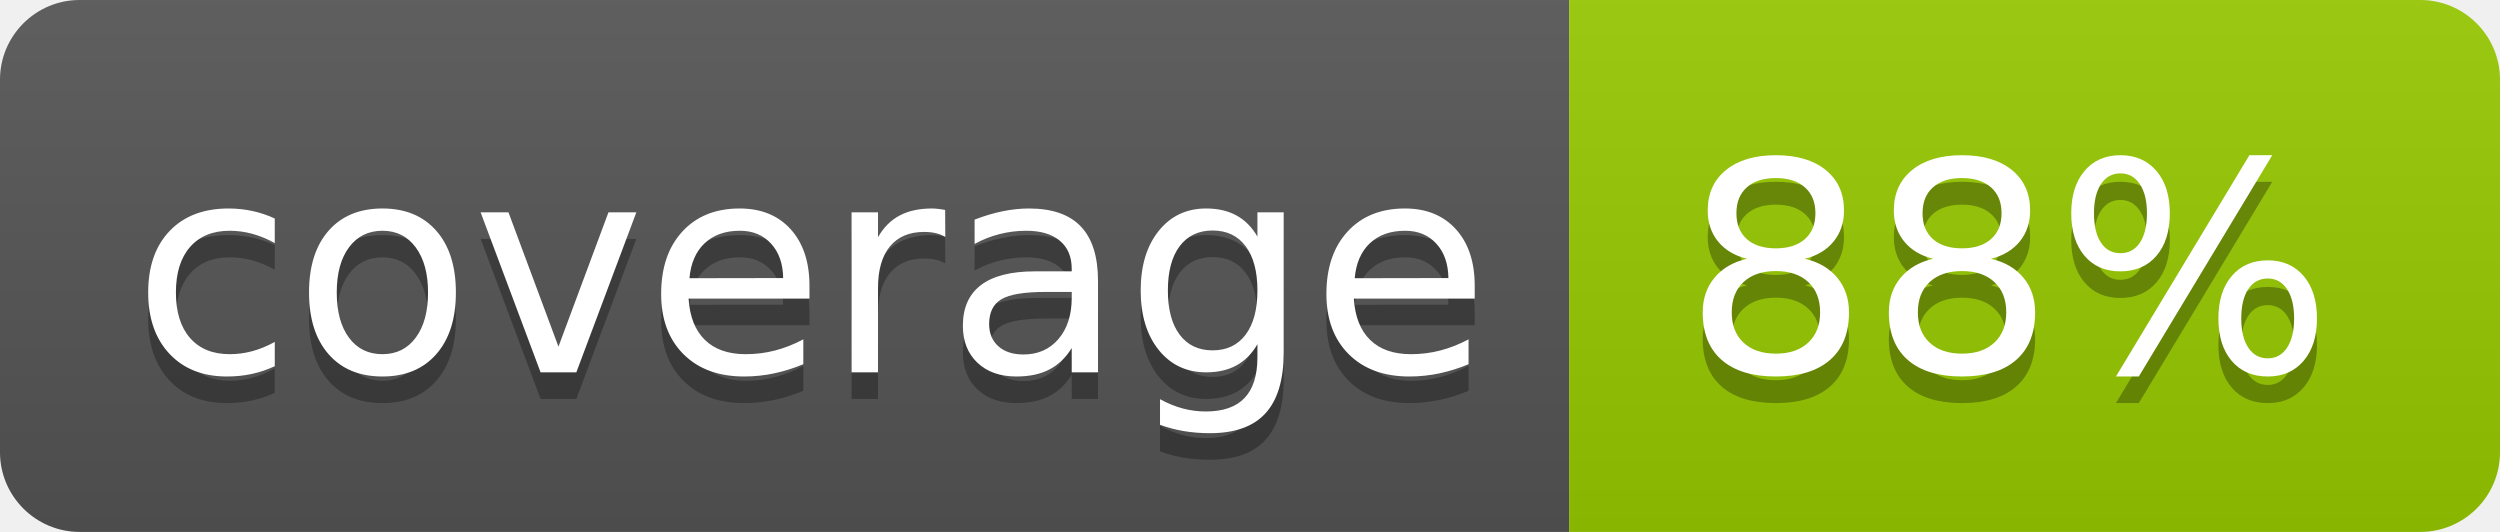
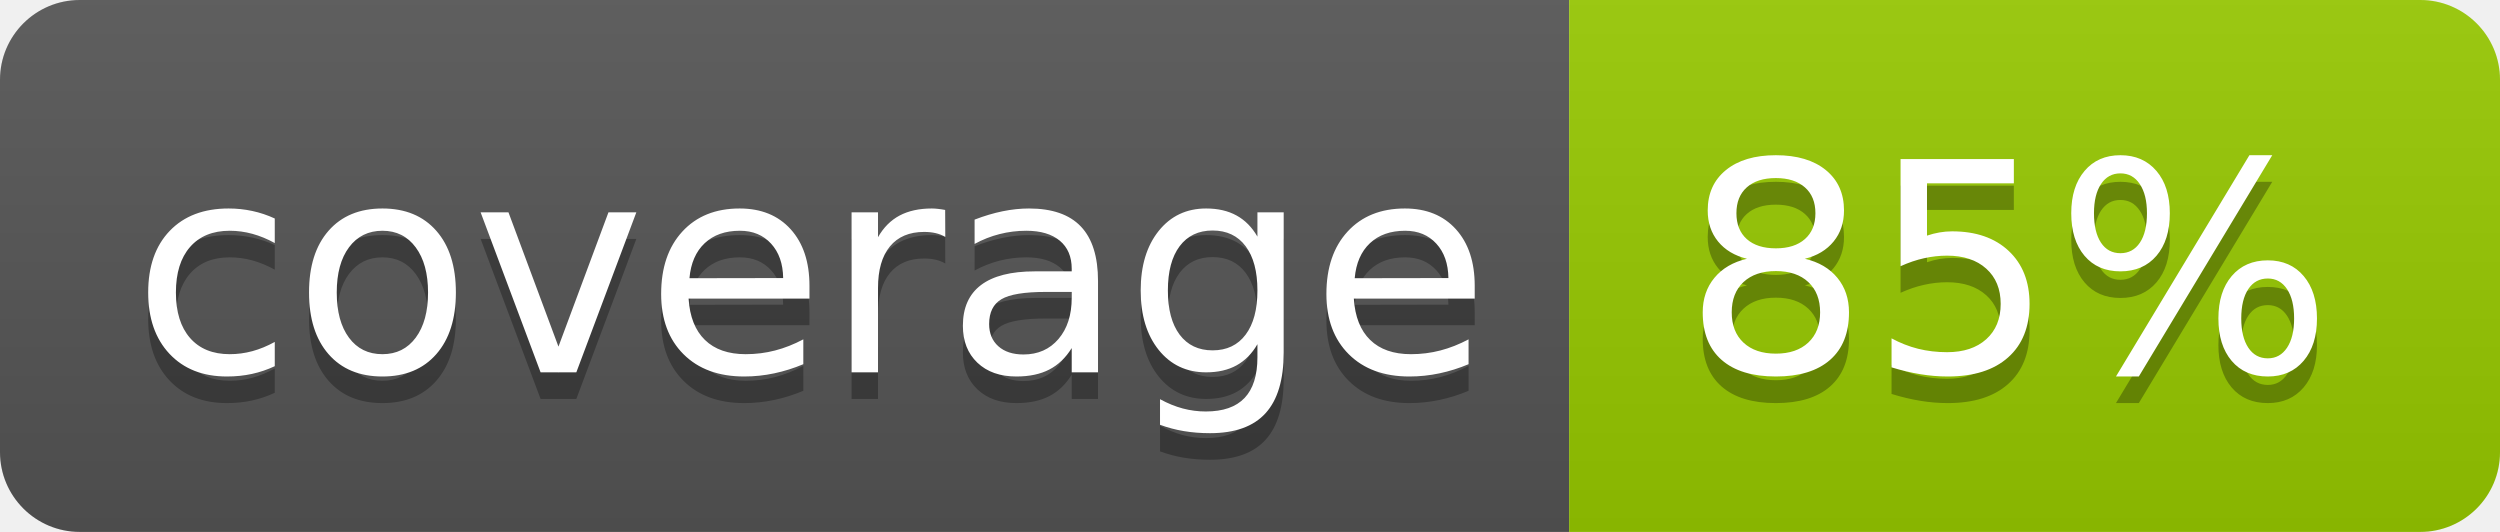
<svg xmlns="http://www.w3.org/2000/svg" width="94" height="20">
  <linearGradient id="b" x2="0" y2="100%">
    <stop offset="0" stop-color="#bbb" stop-opacity=".1" />
    <stop offset="1" stop-opacity=".1" />
  </linearGradient>
  <clipPath id="a">
    <rect width="94" height="20" rx="3" fill="#fff" />
  </clipPath>
  <g clip-path="url(#a)">
    <path fill="#555" d="M0 0h59v20H0z" />
    <path fill="#97CA00" d="M59 0h35v20H59z" />
    <path fill="url(#b)" d="M0 0h94v20H0z" />
  </g>
  <g fill="#fff" text-anchor="middle" font-family="DejaVu Sans,Verdana,Geneva,sans-serif" font-size="110">
    <text x="305" y="150" fill="#010101" fill-opacity=".3" transform="scale(.1)" textLength="490">coverage</text>
    <text x="305" y="140" transform="scale(.1)" textLength="490">coverage</text>
-     <text x="755" y="150" fill="#010101" fill-opacity=".3" transform="scale(.1)" textLength="250">88%</text>
-     <text x="755" y="140" transform="scale(.1)" textLength="250">88%</text>
+     <text x="755" y="150" fill="#010101" fill-opacity=".3" transform="scale(.1)" textLength="250">85%</text>
+     <text x="755" y="140" transform="scale(.1)" textLength="250">85%</text>
  </g>
</svg>
